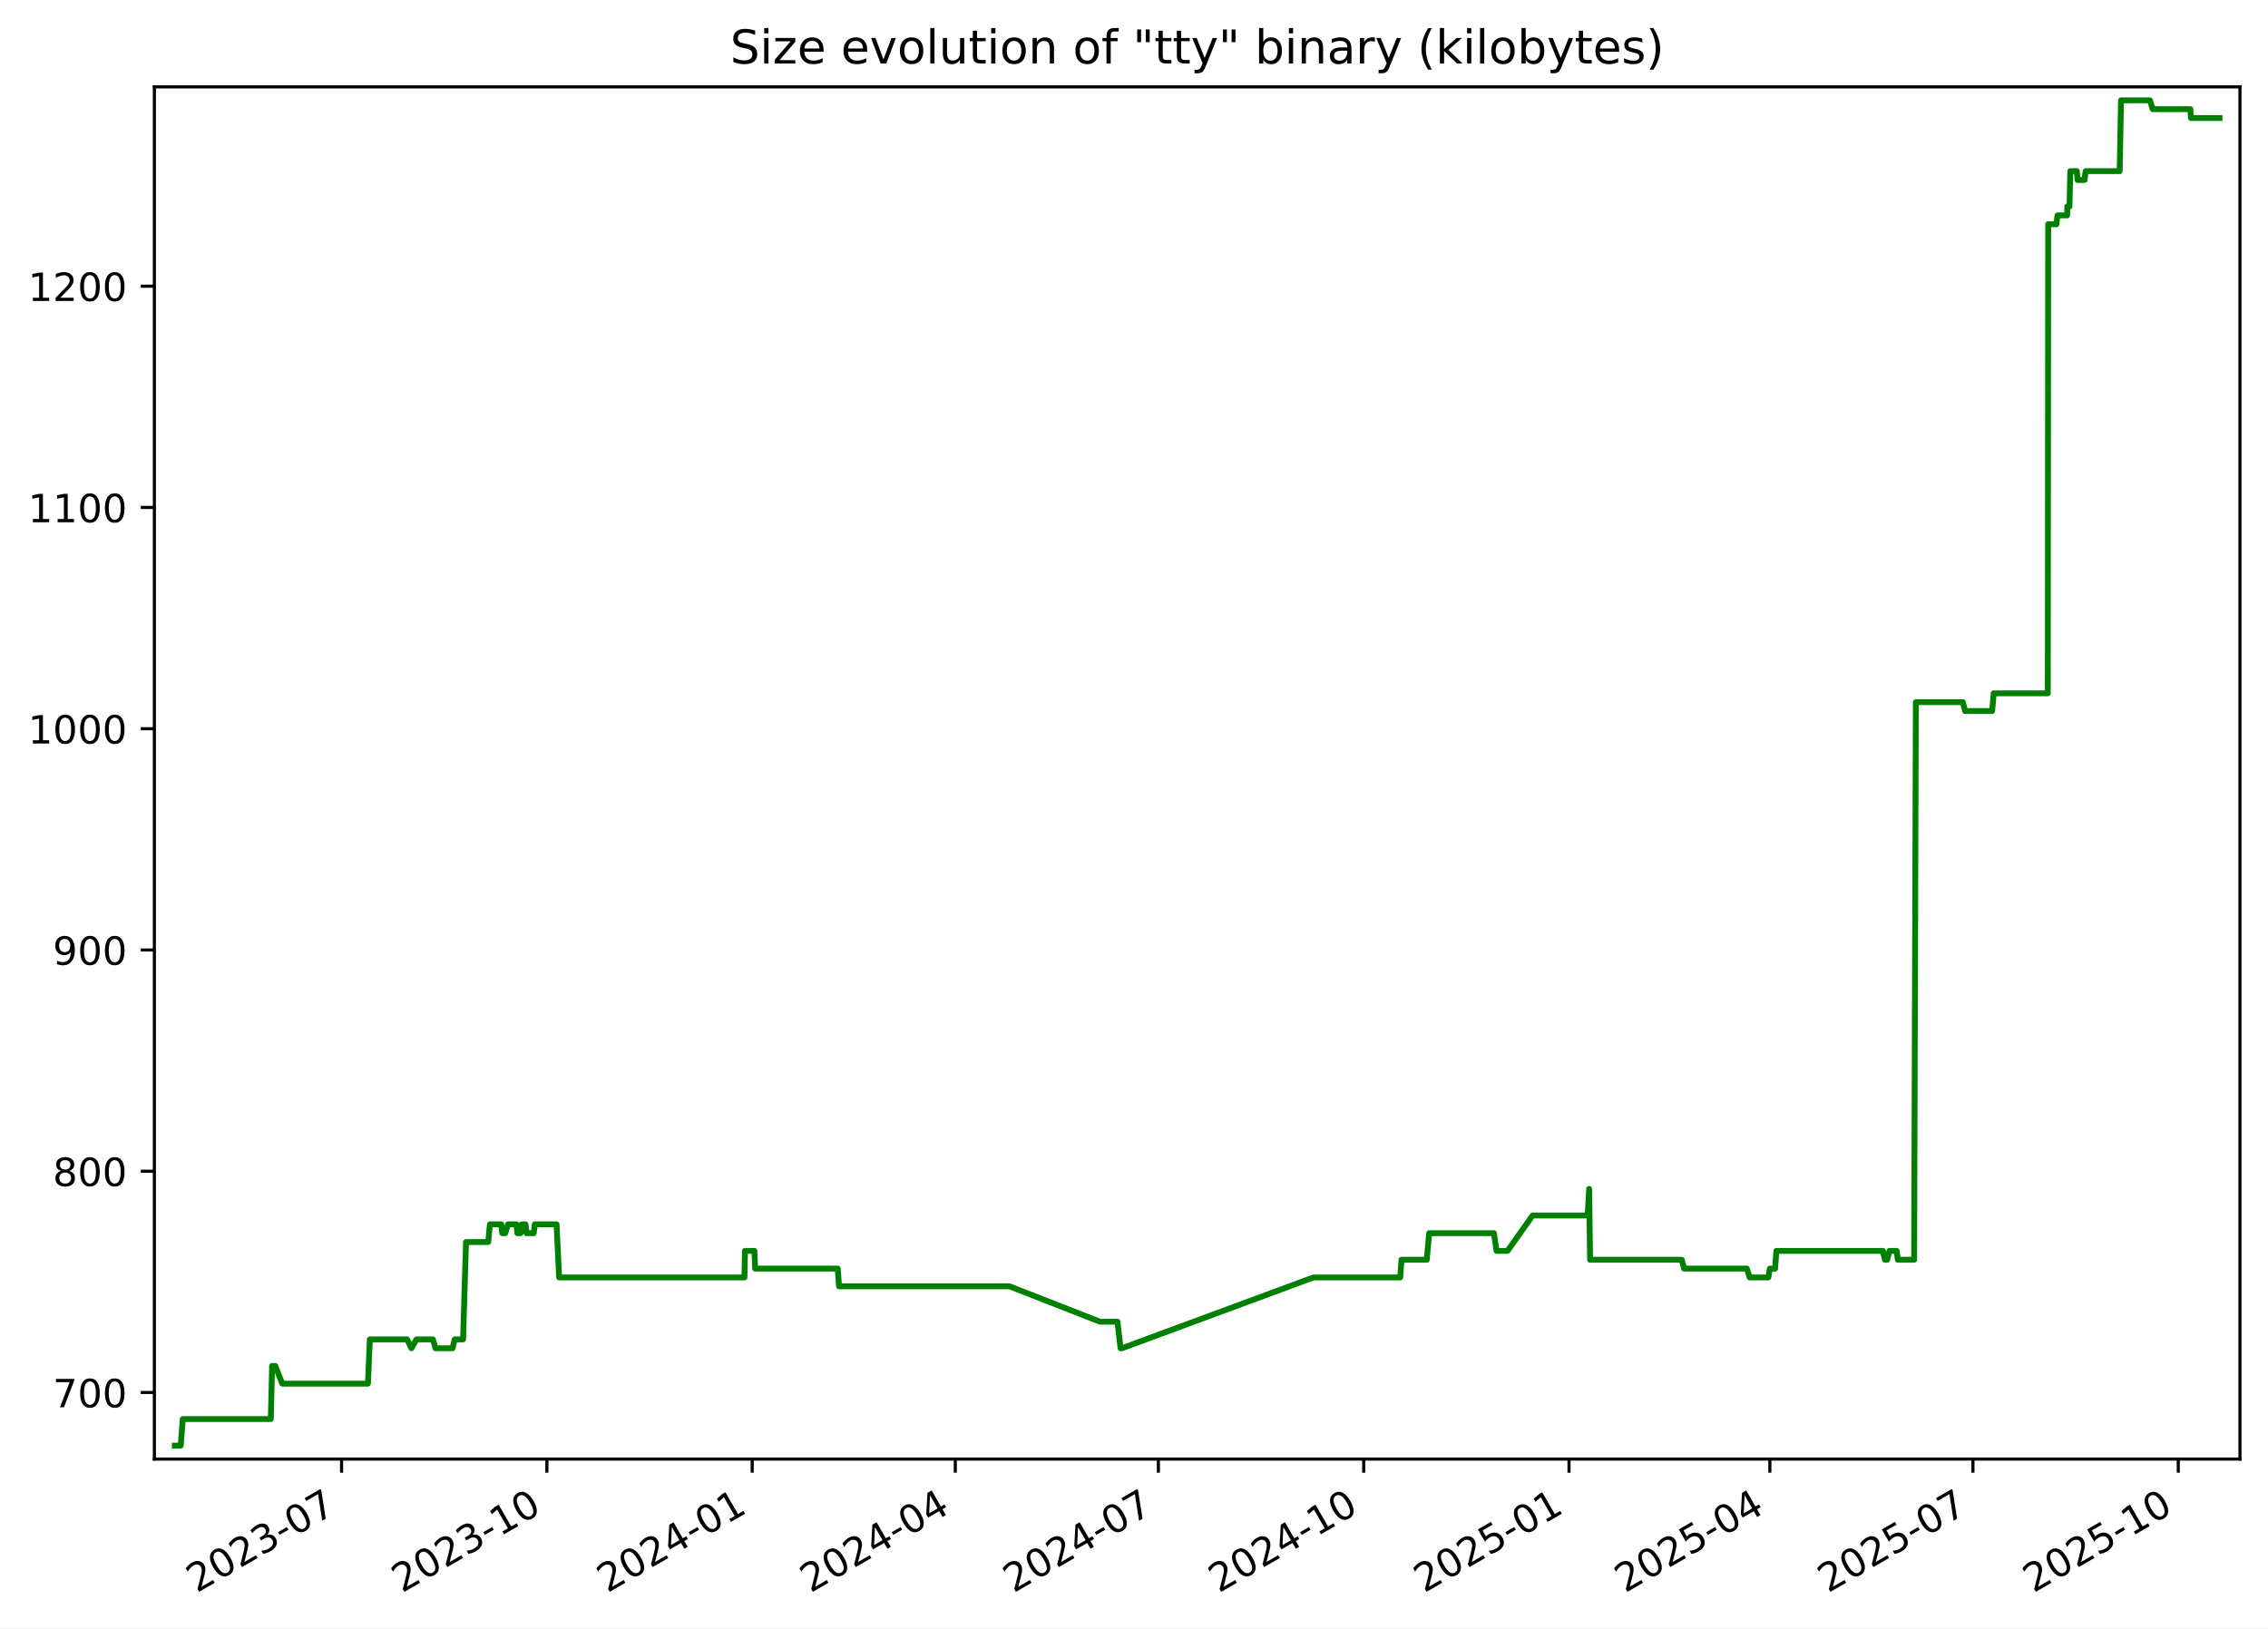
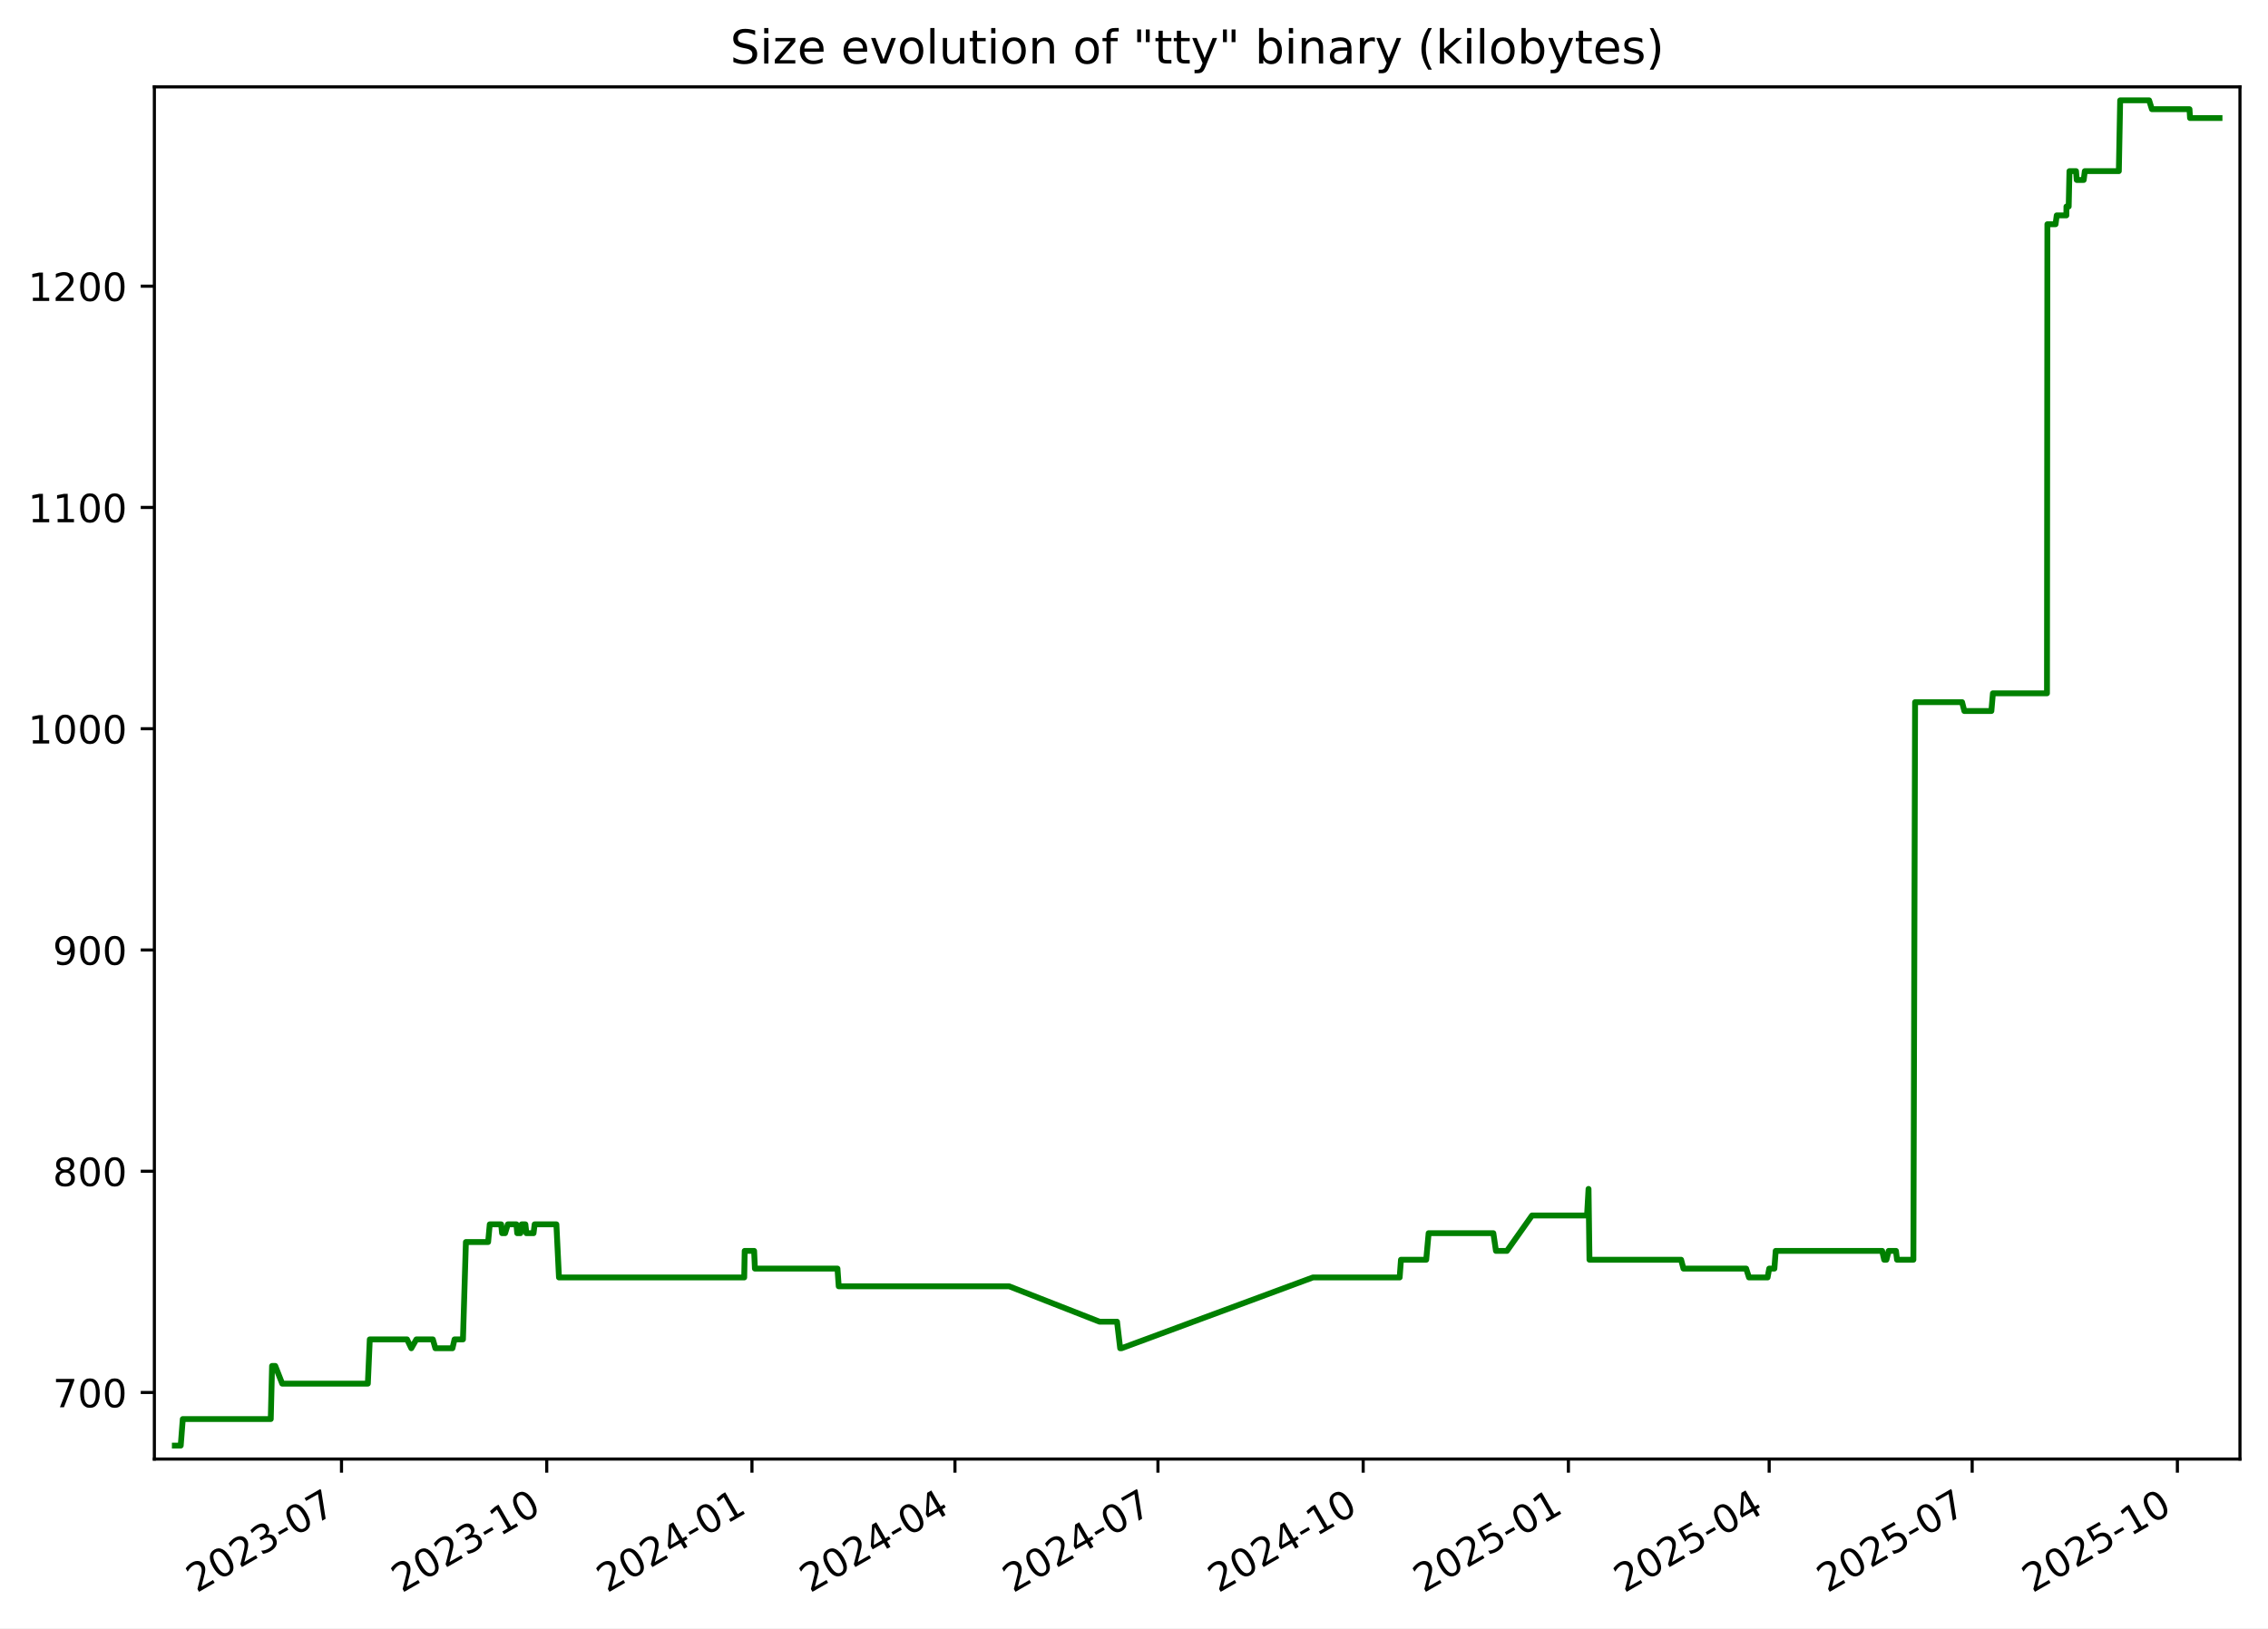
<svg xmlns="http://www.w3.org/2000/svg" xmlns:xlink="http://www.w3.org/1999/xlink" width="582.53pt" height="418.303pt" viewBox="0 0 582.53 418.303" version="1.1">
  <defs>
    <style type="text/css">*{stroke-linejoin: round; stroke-linecap: butt}</style>
  </defs>
  <g id="figure_1">
    <g id="patch_1">
      <path d="M -0 418.303  L 582.53 418.303  L 582.53 0  L -0 0  z " style="fill: #ffffff" />
    </g>
    <g id="axes_1">
      <g id="patch_2">
        <path d="M 39.65 374.83  L 575.33 374.83  L 575.33 22.318  L 39.65 22.318  z " style="fill: #ffffff" />
      </g>
      <g id="matplotlib.axis_1">
        <g id="xtick_1">
          <g id="line2d_1">
            <defs>
-               <path id="m7ef97eed48" d="M 0 0  L 0 3.5  " style="stroke: #000000; stroke-width: 0.8" />
+               <path id="m87e4c96ac0" d="M 0 0  L 0 3.5  " style="stroke: #000000; stroke-width: 0.8" />
            </defs>
            <g>
-               <use xlink:href="#m7ef97eed48" x="87.732" y="374.83" style="stroke: #000000; stroke-width: 0.8" />
+               <use xlink:href="#m87e4c96ac0" x="87.714" y="374.83" style="stroke: #000000; stroke-width: 0.8" />
            </g>
          </g>
          <g id="text_1">
-             <g transform="translate(50.50731 409.302) rotate(-30) scale(0.1 -0.1)">
+             <g transform="translate(50.4888 409.302) rotate(-30) scale(0.1 -0.1)">
              <defs>
                <path id="DejaVuSans-32" d="M 1228 531  L 3431 531  L 3431 0  L 469 0  L 469 531  Q 828 903 1448 1529  Q 2069 2156 2228 2338  Q 2531 2678 2651 2914  Q 2772 3150 2772 3378  Q 2772 3750 2511 3984  Q 2250 4219 1831 4219  Q 1534 4219 1204 4116  Q 875 4013 500 3803  L 500 4441  Q 881 4594 1212 4672  Q 1544 4750 1819 4750  Q 2544 4750 2975 4387  Q 3406 4025 3406 3419  Q 3406 3131 3298 2873  Q 3191 2616 2906 2266  Q 2828 2175 2409 1742  Q 1991 1309 1228 531  z " transform="scale(0.015625)" />
                <path id="DejaVuSans-30" d="M 2034 4250  Q 1547 4250 1301 3770  Q 1056 3291 1056 2328  Q 1056 1369 1301 889  Q 1547 409 2034 409  Q 2525 409 2770 889  Q 3016 1369 3016 2328  Q 3016 3291 2770 3770  Q 2525 4250 2034 4250  z M 2034 4750  Q 2819 4750 3233 4129  Q 3647 3509 3647 2328  Q 3647 1150 3233 529  Q 2819 -91 2034 -91  Q 1250 -91 836 529  Q 422 1150 422 2328  Q 422 3509 836 4129  Q 1250 4750 2034 4750  z " transform="scale(0.015625)" />
                <path id="DejaVuSans-33" d="M 2597 2516  Q 3050 2419 3304 2112  Q 3559 1806 3559 1356  Q 3559 666 3084 287  Q 2609 -91 1734 -91  Q 1441 -91 1130 -33  Q 819 25 488 141  L 488 750  Q 750 597 1062 519  Q 1375 441 1716 441  Q 2309 441 2620 675  Q 2931 909 2931 1356  Q 2931 1769 2642 2001  Q 2353 2234 1838 2234  L 1294 2234  L 1294 2753  L 1863 2753  Q 2328 2753 2575 2939  Q 2822 3125 2822 3475  Q 2822 3834 2567 4026  Q 2313 4219 1838 4219  Q 1578 4219 1281 4162  Q 984 4106 628 3988  L 628 4550  Q 988 4650 1302 4700  Q 1616 4750 1894 4750  Q 2613 4750 3031 4423  Q 3450 4097 3450 3541  Q 3450 3153 3228 2886  Q 3006 2619 2597 2516  z " transform="scale(0.015625)" />
                <path id="DejaVuSans-2d" d="M 313 2009  L 1997 2009  L 1997 1497  L 313 1497  L 313 2009  z " transform="scale(0.015625)" />
                <path id="DejaVuSans-37" d="M 525 4666  L 3525 4666  L 3525 4397  L 1831 0  L 1172 0  L 2766 4134  L 525 4134  L 525 4666  z " transform="scale(0.015625)" />
              </defs>
              <use xlink:href="#DejaVuSans-32" />
              <use xlink:href="#DejaVuSans-30" x="63.623" />
              <use xlink:href="#DejaVuSans-32" x="127.246" />
              <use xlink:href="#DejaVuSans-33" x="190.869" />
              <use xlink:href="#DejaVuSans-2d" x="254.492" />
              <use xlink:href="#DejaVuSans-30" x="290.576" />
              <use xlink:href="#DejaVuSans-37" x="354.199" />
            </g>
          </g>
        </g>
        <g id="xtick_2">
          <g id="line2d_2">
            <g>
-               <use xlink:href="#m7ef97eed48" x="140.467" y="374.83" style="stroke: #000000; stroke-width: 0.8" />
+               <use xlink:href="#m87e4c96ac0" x="140.426" y="374.83" style="stroke: #000000; stroke-width: 0.8" />
            </g>
          </g>
          <g id="text_2">
-             <g transform="translate(103.2424 409.302) rotate(-30) scale(0.1 -0.1)">
+             <g transform="translate(103.2011 409.302) rotate(-30) scale(0.1 -0.1)">
              <defs>
                <path id="DejaVuSans-31" d="M 794 531  L 1825 531  L 1825 4091  L 703 3866  L 703 4441  L 1819 4666  L 2450 4666  L 2450 531  L 3481 531  L 3481 0  L 794 0  L 794 531  z " transform="scale(0.015625)" />
              </defs>
              <use xlink:href="#DejaVuSans-32" />
              <use xlink:href="#DejaVuSans-30" x="63.623" />
              <use xlink:href="#DejaVuSans-32" x="127.246" />
              <use xlink:href="#DejaVuSans-33" x="190.869" />
              <use xlink:href="#DejaVuSans-2d" x="254.492" />
              <use xlink:href="#DejaVuSans-31" x="290.576" />
              <use xlink:href="#DejaVuSans-30" x="354.199" />
            </g>
          </g>
        </g>
        <g id="xtick_3">
          <g id="line2d_3">
            <g>
-               <use xlink:href="#m7ef97eed48" x="193.202" y="374.83" style="stroke: #000000; stroke-width: 0.8" />
+               <use xlink:href="#m87e4c96ac0" x="193.138" y="374.83" style="stroke: #000000; stroke-width: 0.8" />
            </g>
          </g>
          <g id="text_3">
-             <g transform="translate(155.9774 409.302) rotate(-30) scale(0.1 -0.1)">
+             <g transform="translate(155.9133 409.302) rotate(-30) scale(0.1 -0.1)">
              <defs>
                <path id="DejaVuSans-34" d="M 2419 4116  L 825 1625  L 2419 1625  L 2419 4116  z M 2253 4666  L 3047 4666  L 3047 1625  L 3713 1625  L 3713 1100  L 3047 1100  L 3047 0  L 2419 0  L 2419 1100  L 313 1100  L 313 1709  L 2253 4666  z " transform="scale(0.015625)" />
              </defs>
              <use xlink:href="#DejaVuSans-32" />
              <use xlink:href="#DejaVuSans-30" x="63.623" />
              <use xlink:href="#DejaVuSans-32" x="127.246" />
              <use xlink:href="#DejaVuSans-34" x="190.869" />
              <use xlink:href="#DejaVuSans-2d" x="254.492" />
              <use xlink:href="#DejaVuSans-30" x="290.576" />
              <use xlink:href="#DejaVuSans-31" x="354.199" />
            </g>
          </g>
        </g>
        <g id="xtick_4">
          <g id="line2d_4">
            <g>
-               <use xlink:href="#m7ef97eed48" x="245.364" y="374.83" style="stroke: #000000; stroke-width: 0.8" />
+               <use xlink:href="#m87e4c96ac0" x="245.277" y="374.83" style="stroke: #000000; stroke-width: 0.8" />
            </g>
          </g>
          <g id="text_4">
-             <g transform="translate(208.1392 409.302) rotate(-30) scale(0.1 -0.1)">
+             <g transform="translate(208.0526 409.302) rotate(-30) scale(0.1 -0.1)">
              <use xlink:href="#DejaVuSans-32" />
              <use xlink:href="#DejaVuSans-30" x="63.623" />
              <use xlink:href="#DejaVuSans-32" x="127.246" />
              <use xlink:href="#DejaVuSans-34" x="190.869" />
              <use xlink:href="#DejaVuSans-2d" x="254.492" />
              <use xlink:href="#DejaVuSans-30" x="290.576" />
              <use xlink:href="#DejaVuSans-34" x="354.199" />
            </g>
          </g>
        </g>
        <g id="xtick_5">
          <g id="line2d_5">
            <g>
-               <use xlink:href="#m7ef97eed48" x="297.526" y="374.83" style="stroke: #000000; stroke-width: 0.8" />
+               <use xlink:href="#m87e4c96ac0" x="297.417" y="374.83" style="stroke: #000000; stroke-width: 0.8" />
            </g>
          </g>
          <g id="text_5">
-             <g transform="translate(260.3011 409.302) rotate(-30) scale(0.1 -0.1)">
+             <g transform="translate(260.1919 409.302) rotate(-30) scale(0.1 -0.1)">
              <use xlink:href="#DejaVuSans-32" />
              <use xlink:href="#DejaVuSans-30" x="63.623" />
              <use xlink:href="#DejaVuSans-32" x="127.246" />
              <use xlink:href="#DejaVuSans-34" x="190.869" />
              <use xlink:href="#DejaVuSans-2d" x="254.492" />
              <use xlink:href="#DejaVuSans-30" x="290.576" />
              <use xlink:href="#DejaVuSans-37" x="354.199" />
            </g>
          </g>
        </g>
        <g id="xtick_6">
          <g id="line2d_6">
            <g>
-               <use xlink:href="#m7ef97eed48" x="350.261" y="374.83" style="stroke: #000000; stroke-width: 0.8" />
+               <use xlink:href="#m87e4c96ac0" x="350.129" y="374.83" style="stroke: #000000; stroke-width: 0.8" />
            </g>
          </g>
          <g id="text_6">
-             <g transform="translate(313.0361 409.302) rotate(-30) scale(0.1 -0.1)">
+             <g transform="translate(312.9042 409.302) rotate(-30) scale(0.1 -0.1)">
              <use xlink:href="#DejaVuSans-32" />
              <use xlink:href="#DejaVuSans-30" x="63.623" />
              <use xlink:href="#DejaVuSans-32" x="127.246" />
              <use xlink:href="#DejaVuSans-34" x="190.869" />
              <use xlink:href="#DejaVuSans-2d" x="254.492" />
              <use xlink:href="#DejaVuSans-31" x="290.576" />
              <use xlink:href="#DejaVuSans-30" x="354.199" />
            </g>
          </g>
        </g>
        <g id="xtick_7">
          <g id="line2d_7">
            <g>
-               <use xlink:href="#m7ef97eed48" x="402.996" y="374.83" style="stroke: #000000; stroke-width: 0.8" />
+               <use xlink:href="#m87e4c96ac0" x="402.841" y="374.83" style="stroke: #000000; stroke-width: 0.8" />
            </g>
          </g>
          <g id="text_7">
-             <g transform="translate(365.7712 409.302) rotate(-30) scale(0.1 -0.1)">
+             <g transform="translate(365.6164 409.302) rotate(-30) scale(0.1 -0.1)">
              <defs>
                <path id="DejaVuSans-35" d="M 691 4666  L 3169 4666  L 3169 4134  L 1269 4134  L 1269 2991  Q 1406 3038 1543 3061  Q 1681 3084 1819 3084  Q 2600 3084 3056 2656  Q 3513 2228 3513 1497  Q 3513 744 3044 326  Q 2575 -91 1722 -91  Q 1428 -91 1123 -41  Q 819 9 494 109  L 494 744  Q 775 591 1075 516  Q 1375 441 1709 441  Q 2250 441 2565 725  Q 2881 1009 2881 1497  Q 2881 1984 2565 2268  Q 2250 2553 1709 2553  Q 1456 2553 1204 2497  Q 953 2441 691 2322  L 691 4666  z " transform="scale(0.015625)" />
              </defs>
              <use xlink:href="#DejaVuSans-32" />
              <use xlink:href="#DejaVuSans-30" x="63.623" />
              <use xlink:href="#DejaVuSans-32" x="127.246" />
              <use xlink:href="#DejaVuSans-35" x="190.869" />
              <use xlink:href="#DejaVuSans-2d" x="254.492" />
              <use xlink:href="#DejaVuSans-30" x="290.576" />
              <use xlink:href="#DejaVuSans-31" x="354.199" />
            </g>
          </g>
        </g>
        <g id="xtick_8">
          <g id="line2d_8">
            <g>
-               <use xlink:href="#m7ef97eed48" x="454.585" y="374.83" style="stroke: #000000; stroke-width: 0.8" />
+               <use xlink:href="#m87e4c96ac0" x="454.408" y="374.83" style="stroke: #000000; stroke-width: 0.8" />
            </g>
          </g>
          <g id="text_8">
-             <g transform="translate(417.3598 409.302) rotate(-30) scale(0.1 -0.1)">
+             <g transform="translate(417.1828 409.302) rotate(-30) scale(0.1 -0.1)">
              <use xlink:href="#DejaVuSans-32" />
              <use xlink:href="#DejaVuSans-30" x="63.623" />
              <use xlink:href="#DejaVuSans-32" x="127.246" />
              <use xlink:href="#DejaVuSans-35" x="190.869" />
              <use xlink:href="#DejaVuSans-2d" x="254.492" />
              <use xlink:href="#DejaVuSans-30" x="290.576" />
              <use xlink:href="#DejaVuSans-34" x="354.199" />
            </g>
          </g>
        </g>
        <g id="xtick_9">
          <g id="line2d_9">
            <g>
-               <use xlink:href="#m7ef97eed48" x="506.746" y="374.83" style="stroke: #000000; stroke-width: 0.8" />
+               <use xlink:href="#m87e4c96ac0" x="506.547" y="374.83" style="stroke: #000000; stroke-width: 0.8" />
            </g>
          </g>
          <g id="text_9">
-             <g transform="translate(469.5217 409.302) rotate(-30) scale(0.1 -0.1)">
+             <g transform="translate(469.3221 409.302) rotate(-30) scale(0.1 -0.1)">
              <use xlink:href="#DejaVuSans-32" />
              <use xlink:href="#DejaVuSans-30" x="63.623" />
              <use xlink:href="#DejaVuSans-32" x="127.246" />
              <use xlink:href="#DejaVuSans-35" x="190.869" />
              <use xlink:href="#DejaVuSans-2d" x="254.492" />
              <use xlink:href="#DejaVuSans-30" x="290.576" />
              <use xlink:href="#DejaVuSans-37" x="354.199" />
            </g>
          </g>
        </g>
        <g id="xtick_10">
          <g id="line2d_10">
            <g>
-               <use xlink:href="#m7ef97eed48" x="559.482" y="374.83" style="stroke: #000000; stroke-width: 0.8" />
+               <use xlink:href="#m87e4c96ac0" x="559.259" y="374.83" style="stroke: #000000; stroke-width: 0.8" />
            </g>
          </g>
          <g id="text_10">
-             <g transform="translate(522.2567 409.302) rotate(-30) scale(0.1 -0.1)">
+             <g transform="translate(522.0343 409.302) rotate(-30) scale(0.1 -0.1)">
              <use xlink:href="#DejaVuSans-32" />
              <use xlink:href="#DejaVuSans-30" x="63.623" />
              <use xlink:href="#DejaVuSans-32" x="127.246" />
              <use xlink:href="#DejaVuSans-35" x="190.869" />
              <use xlink:href="#DejaVuSans-2d" x="254.492" />
              <use xlink:href="#DejaVuSans-31" x="290.576" />
              <use xlink:href="#DejaVuSans-30" x="354.199" />
            </g>
          </g>
        </g>
      </g>
      <g id="matplotlib.axis_2">
        <g id="ytick_1">
          <g id="line2d_11">
            <defs>
-               <path id="m1c9351dbd1" d="M 0 0  L -3.5 0  " style="stroke: #000000; stroke-width: 0.8" />
+               <path id="m5ecee4eb68" d="M 0 0  L -3.5 0  " style="stroke: #000000; stroke-width: 0.8" />
            </defs>
            <g>
-               <use xlink:href="#m1c9351dbd1" x="39.65" y="357.732" style="stroke: #000000; stroke-width: 0.8" />
+               <use xlink:href="#m5ecee4eb68" x="39.65" y="357.732" style="stroke: #000000; stroke-width: 0.8" />
            </g>
          </g>
          <g id="text_11">
            <g transform="translate(13.5625 361.5312) scale(0.1 -0.1)">
              <use xlink:href="#DejaVuSans-37" />
              <use xlink:href="#DejaVuSans-30" x="63.623" />
              <use xlink:href="#DejaVuSans-30" x="127.246" />
            </g>
          </g>
        </g>
        <g id="ytick_2">
          <g id="line2d_12">
            <g>
-               <use xlink:href="#m1c9351dbd1" x="39.65" y="300.89" style="stroke: #000000; stroke-width: 0.8" />
+               <use xlink:href="#m5ecee4eb68" x="39.65" y="300.89" style="stroke: #000000; stroke-width: 0.8" />
            </g>
          </g>
          <g id="text_12">
            <g transform="translate(13.5625 304.6891) scale(0.1 -0.1)">
              <defs>
                <path id="DejaVuSans-38" d="M 2034 2216  Q 1584 2216 1326 1975  Q 1069 1734 1069 1313  Q 1069 891 1326 650  Q 1584 409 2034 409  Q 2484 409 2743 651  Q 3003 894 3003 1313  Q 3003 1734 2745 1975  Q 2488 2216 2034 2216  z M 1403 2484  Q 997 2584 770 2862  Q 544 3141 544 3541  Q 544 4100 942 4425  Q 1341 4750 2034 4750  Q 2731 4750 3128 4425  Q 3525 4100 3525 3541  Q 3525 3141 3298 2862  Q 3072 2584 2669 2484  Q 3125 2378 3379 2068  Q 3634 1759 3634 1313  Q 3634 634 3220 271  Q 2806 -91 2034 -91  Q 1263 -91 848 271  Q 434 634 434 1313  Q 434 1759 690 2068  Q 947 2378 1403 2484  z M 1172 3481  Q 1172 3119 1398 2916  Q 1625 2713 2034 2713  Q 2441 2713 2670 2916  Q 2900 3119 2900 3481  Q 2900 3844 2670 4047  Q 2441 4250 2034 4250  Q 1625 4250 1398 4047  Q 1172 3844 1172 3481  z " transform="scale(0.015625)" />
              </defs>
              <use xlink:href="#DejaVuSans-38" />
              <use xlink:href="#DejaVuSans-30" x="63.623" />
              <use xlink:href="#DejaVuSans-30" x="127.246" />
            </g>
          </g>
        </g>
        <g id="ytick_3">
          <g id="line2d_13">
            <g>
-               <use xlink:href="#m1c9351dbd1" x="39.65" y="244.048" style="stroke: #000000; stroke-width: 0.8" />
+               <use xlink:href="#m5ecee4eb68" x="39.65" y="244.048" style="stroke: #000000; stroke-width: 0.8" />
            </g>
          </g>
          <g id="text_13">
            <g transform="translate(13.5625 247.847) scale(0.1 -0.1)">
              <defs>
                <path id="DejaVuSans-39" d="M 703 97  L 703 672  Q 941 559 1184 500  Q 1428 441 1663 441  Q 2288 441 2617 861  Q 2947 1281 2994 2138  Q 2813 1869 2534 1725  Q 2256 1581 1919 1581  Q 1219 1581 811 2004  Q 403 2428 403 3163  Q 403 3881 828 4315  Q 1253 4750 1959 4750  Q 2769 4750 3195 4129  Q 3622 3509 3622 2328  Q 3622 1225 3098 567  Q 2575 -91 1691 -91  Q 1453 -91 1209 -44  Q 966 3 703 97  z M 1959 2075  Q 2384 2075 2632 2365  Q 2881 2656 2881 3163  Q 2881 3666 2632 3958  Q 2384 4250 1959 4250  Q 1534 4250 1286 3958  Q 1038 3666 1038 3163  Q 1038 2656 1286 2365  Q 1534 2075 1959 2075  z " transform="scale(0.015625)" />
              </defs>
              <use xlink:href="#DejaVuSans-39" />
              <use xlink:href="#DejaVuSans-30" x="63.623" />
              <use xlink:href="#DejaVuSans-30" x="127.246" />
            </g>
          </g>
        </g>
        <g id="ytick_4">
          <g id="line2d_14">
            <g>
-               <use xlink:href="#m1c9351dbd1" x="39.65" y="187.206" style="stroke: #000000; stroke-width: 0.8" />
+               <use xlink:href="#m5ecee4eb68" x="39.65" y="187.206" style="stroke: #000000; stroke-width: 0.8" />
            </g>
          </g>
          <g id="text_14">
            <g transform="translate(7.2 191.0049) scale(0.1 -0.1)">
              <use xlink:href="#DejaVuSans-31" />
              <use xlink:href="#DejaVuSans-30" x="63.623" />
              <use xlink:href="#DejaVuSans-30" x="127.246" />
              <use xlink:href="#DejaVuSans-30" x="190.869" />
            </g>
          </g>
        </g>
        <g id="ytick_5">
          <g id="line2d_15">
            <g>
-               <use xlink:href="#m1c9351dbd1" x="39.65" y="130.364" style="stroke: #000000; stroke-width: 0.8" />
+               <use xlink:href="#m5ecee4eb68" x="39.65" y="130.364" style="stroke: #000000; stroke-width: 0.8" />
            </g>
          </g>
          <g id="text_15">
            <g transform="translate(7.2 134.1628) scale(0.1 -0.1)">
              <use xlink:href="#DejaVuSans-31" />
              <use xlink:href="#DejaVuSans-31" x="63.623" />
              <use xlink:href="#DejaVuSans-30" x="127.246" />
              <use xlink:href="#DejaVuSans-30" x="190.869" />
            </g>
          </g>
        </g>
        <g id="ytick_6">
          <g id="line2d_16">
            <g>
-               <use xlink:href="#m1c9351dbd1" x="39.65" y="73.521" style="stroke: #000000; stroke-width: 0.8" />
+               <use xlink:href="#m5ecee4eb68" x="39.65" y="73.521" style="stroke: #000000; stroke-width: 0.8" />
            </g>
          </g>
          <g id="text_16">
            <g transform="translate(7.2 77.32071) scale(0.1 -0.1)">
              <use xlink:href="#DejaVuSans-31" />
              <use xlink:href="#DejaVuSans-32" x="63.623" />
              <use xlink:href="#DejaVuSans-30" x="127.246" />
              <use xlink:href="#DejaVuSans-30" x="190.869" />
            </g>
          </g>
        </g>
      </g>
      <g id="line2d_17">
-         <path d="M 44.902 371.374  L 46.419 371.374  L 46.95 364.553  L 69.557 364.553  L 69.893 350.911  L 70.712 350.911  L 72.499 355.458  L 94.501 355.458  L 95.001 344.09  L 104.573 344.09  L 105.671 346.364  L 106.971 344.09  L 111.204 344.09  L 111.853 346.364  L 116.243 346.364  L 116.78 344.09  L 118.942 344.09  L 119.697 319.079  L 125.409 319.079  L 125.83 314.532  L 128.754 314.532  L 128.99 316.806  L 129.772 316.806  L 130.473 314.532  L 132.68 314.532  L 132.884 316.806  L 133.712 316.806  L 134.034 314.532  L 134.982 314.532  L 135.239 316.806  L 137.079 316.806  L 137.362 314.532  L 142.949 314.532  L 143.614 328.174  L 191.213 328.174  L 191.337 321.353  L 193.761 321.353  L 193.96 325.9  L 215.176 325.9  L 215.498 330.448  L 259.282 330.448  L 282.515 339.543  L 287.011 339.543  L 287.818 346.364  L 288.167 346.364  L 337.355 328.174  L 359.636 328.174  L 359.97 323.627  L 366.459 323.627  L 367.079 316.806  L 383.709 316.806  L 384.382 321.353  L 387.204 321.353  L 393.642 312.258  L 407.785 312.258  L 408.168 305.437  L 408.408 323.627  L 431.959 323.627  L 432.561 325.9  L 448.671 325.9  L 449.396 328.174  L 454.181 328.174  L 454.594 325.9  L 455.925 325.9  L 456.263 321.353  L 483.612 321.353  L 484.139 323.627  L 484.714 323.627  L 485.294 321.353  L 487.165 321.353  L 487.44 323.627  L 491.643 323.627  L 492.078 180.385  L 504.151 180.385  L 504.736 182.658  L 511.683 182.658  L 512.077 178.111  L 525.97 178.111  L 526.073 57.606  L 528.172 57.606  L 528.474 55.332  L 530.95 55.332  L 530.969 53.058  L 531.549 53.058  L 531.745 43.964  L 533.436 43.964  L 533.613 46.237  L 535.406 46.237  L 535.691 43.964  L 544.436 43.964  L 544.777 25.774  L 552.216 25.774  L 552.927 28.048  L 562.593 28.048  L 562.726 30.321  L 570.078 30.321  L 570.078 30.321  " clip-path="url(#p0801c1b09e)" style="fill: none; stroke: #008000; stroke-width: 1.5; stroke-linecap: square" />
+         <path d="M 44.902 371.374  L 46.419 371.374  L 46.949 364.553  L 69.547 364.553  L 69.882 350.911  L 70.701 350.911  L 72.487 355.458  L 94.48 355.458  L 94.979 344.09  L 104.547 344.09  L 105.645 346.364  L 106.944 344.09  L 111.176 344.09  L 111.824 346.364  L 116.212 346.364  L 116.749 344.09  L 118.91 344.09  L 119.665 319.079  L 125.374 319.079  L 125.795 314.532  L 128.717 314.532  L 128.954 316.806  L 129.735 316.806  L 130.436 314.532  L 132.642 314.532  L 132.846 316.806  L 133.673 316.806  L 133.996 314.532  L 134.943 314.532  L 135.2 316.806  L 137.039 316.806  L 137.322 314.532  L 142.907 314.532  L 143.571 328.174  L 191.15 328.174  L 191.273 321.353  L 193.697 321.353  L 193.895 325.9  L 215.103 325.9  L 215.424 330.448  L 259.19 330.448  L 282.412 339.543  L 286.906 339.543  L 287.713 346.364  L 288.062 346.364  L 337.229 328.174  L 359.5 328.174  L 359.834 323.627  L 366.32 323.627  L 366.94 316.806  L 383.562 316.806  L 384.235 321.353  L 387.056 321.353  L 393.491 312.258  L 407.629 312.258  L 408.011 305.437  L 408.251 323.627  L 431.792 323.627  L 432.394 325.9  L 448.496 325.9  L 449.221 328.174  L 454.004 328.174  L 454.417 325.9  L 455.748 325.9  L 456.085 321.353  L 483.422 321.353  L 483.949 323.627  L 484.524 323.627  L 485.103 321.353  L 486.974 321.353  L 487.249 323.627  L 491.45 323.627  L 491.885 180.385  L 503.952 180.385  L 504.538 182.658  L 511.481 182.658  L 511.875 178.111  L 525.762 178.111  L 525.865 57.606  L 527.963 57.606  L 528.265 55.332  L 530.74 55.332  L 530.759 53.058  L 531.339 53.058  L 531.535 43.964  L 533.225 43.964  L 533.402 46.237  L 535.194 46.237  L 535.479 43.964  L 544.22 43.964  L 544.561 25.774  L 551.996 25.774  L 552.707 28.048  L 562.369 28.048  L 562.503 30.321  L 570.078 30.321  L 570.078 30.321  " clip-path="url(#pb85bd28772)" style="fill: none; stroke: #008000; stroke-width: 1.5; stroke-linecap: square" />
      </g>
      <g id="patch_3">
        <path d="M 39.65 374.83  L 39.65 22.318  " style="fill: none; stroke: #000000; stroke-width: 0.8; stroke-linejoin: miter; stroke-linecap: square" />
      </g>
      <g id="patch_4">
        <path d="M 575.33 374.83  L 575.33 22.318  " style="fill: none; stroke: #000000; stroke-width: 0.8; stroke-linejoin: miter; stroke-linecap: square" />
      </g>
      <g id="patch_5">
        <path d="M 39.65 374.83  L 575.33 374.83  " style="fill: none; stroke: #000000; stroke-width: 0.8; stroke-linejoin: miter; stroke-linecap: square" />
      </g>
      <g id="patch_6">
        <path d="M 39.65 22.318  L 575.33 22.318  " style="fill: none; stroke: #000000; stroke-width: 0.8; stroke-linejoin: miter; stroke-linecap: square" />
      </g>
      <g id="text_17">
        <g transform="translate(187.5387 16.31812) scale(0.12 -0.12)">
          <defs>
            <path id="DejaVuSans-53" d="M 3425 4513  L 3425 3897  Q 3066 4069 2747 4153  Q 2428 4238 2131 4238  Q 1616 4238 1336 4038  Q 1056 3838 1056 3469  Q 1056 3159 1242 3001  Q 1428 2844 1947 2747  L 2328 2669  Q 3034 2534 3370 2195  Q 3706 1856 3706 1288  Q 3706 609 3251 259  Q 2797 -91 1919 -91  Q 1588 -91 1214 -16  Q 841 59 441 206  L 441 856  Q 825 641 1194 531  Q 1563 422 1919 422  Q 2459 422 2753 634  Q 3047 847 3047 1241  Q 3047 1584 2836 1778  Q 2625 1972 2144 2069  L 1759 2144  Q 1053 2284 737 2584  Q 422 2884 422 3419  Q 422 4038 858 4394  Q 1294 4750 2059 4750  Q 2388 4750 2728 4690  Q 3069 4631 3425 4513  z " transform="scale(0.015625)" />
            <path id="DejaVuSans-69" d="M 603 3500  L 1178 3500  L 1178 0  L 603 0  L 603 3500  z M 603 4863  L 1178 4863  L 1178 4134  L 603 4134  L 603 4863  z " transform="scale(0.015625)" />
            <path id="DejaVuSans-7a" d="M 353 3500  L 3084 3500  L 3084 2975  L 922 459  L 3084 459  L 3084 0  L 275 0  L 275 525  L 2438 3041  L 353 3041  L 353 3500  z " transform="scale(0.015625)" />
            <path id="DejaVuSans-65" d="M 3597 1894  L 3597 1613  L 953 1613  Q 991 1019 1311 708  Q 1631 397 2203 397  Q 2534 397 2845 478  Q 3156 559 3463 722  L 3463 178  Q 3153 47 2828 -22  Q 2503 -91 2169 -91  Q 1331 -91 842 396  Q 353 884 353 1716  Q 353 2575 817 3079  Q 1281 3584 2069 3584  Q 2775 3584 3186 3129  Q 3597 2675 3597 1894  z M 3022 2063  Q 3016 2534 2758 2815  Q 2500 3097 2075 3097  Q 1594 3097 1305 2825  Q 1016 2553 972 2059  L 3022 2063  z " transform="scale(0.015625)" />
            <path id="DejaVuSans-20" transform="scale(0.015625)" />
            <path id="DejaVuSans-76" d="M 191 3500  L 800 3500  L 1894 563  L 2988 3500  L 3597 3500  L 2284 0  L 1503 0  L 191 3500  z " transform="scale(0.015625)" />
            <path id="DejaVuSans-6f" d="M 1959 3097  Q 1497 3097 1228 2736  Q 959 2375 959 1747  Q 959 1119 1226 758  Q 1494 397 1959 397  Q 2419 397 2687 759  Q 2956 1122 2956 1747  Q 2956 2369 2687 2733  Q 2419 3097 1959 3097  z M 1959 3584  Q 2709 3584 3137 3096  Q 3566 2609 3566 1747  Q 3566 888 3137 398  Q 2709 -91 1959 -91  Q 1206 -91 779 398  Q 353 888 353 1747  Q 353 2609 779 3096  Q 1206 3584 1959 3584  z " transform="scale(0.015625)" />
            <path id="DejaVuSans-6c" d="M 603 4863  L 1178 4863  L 1178 0  L 603 0  L 603 4863  z " transform="scale(0.015625)" />
            <path id="DejaVuSans-75" d="M 544 1381  L 544 3500  L 1119 3500  L 1119 1403  Q 1119 906 1312 657  Q 1506 409 1894 409  Q 2359 409 2629 706  Q 2900 1003 2900 1516  L 2900 3500  L 3475 3500  L 3475 0  L 2900 0  L 2900 538  Q 2691 219 2414 64  Q 2138 -91 1772 -91  Q 1169 -91 856 284  Q 544 659 544 1381  z M 1991 3584  L 1991 3584  z " transform="scale(0.015625)" />
            <path id="DejaVuSans-74" d="M 1172 4494  L 1172 3500  L 2356 3500  L 2356 3053  L 1172 3053  L 1172 1153  Q 1172 725 1289 603  Q 1406 481 1766 481  L 2356 481  L 2356 0  L 1766 0  Q 1100 0 847 248  Q 594 497 594 1153  L 594 3053  L 172 3053  L 172 3500  L 594 3500  L 594 4494  L 1172 4494  z " transform="scale(0.015625)" />
            <path id="DejaVuSans-6e" d="M 3513 2113  L 3513 0  L 2938 0  L 2938 2094  Q 2938 2591 2744 2837  Q 2550 3084 2163 3084  Q 1697 3084 1428 2787  Q 1159 2491 1159 1978  L 1159 0  L 581 0  L 581 3500  L 1159 3500  L 1159 2956  Q 1366 3272 1645 3428  Q 1925 3584 2291 3584  Q 2894 3584 3203 3211  Q 3513 2838 3513 2113  z " transform="scale(0.015625)" />
            <path id="DejaVuSans-66" d="M 2375 4863  L 2375 4384  L 1825 4384  Q 1516 4384 1395 4259  Q 1275 4134 1275 3809  L 1275 3500  L 2222 3500  L 2222 3053  L 1275 3053  L 1275 0  L 697 0  L 697 3053  L 147 3053  L 147 3500  L 697 3500  L 697 3744  Q 697 4328 969 4595  Q 1241 4863 1831 4863  L 2375 4863  z " transform="scale(0.015625)" />
            <path id="DejaVuSans-22" d="M 1147 4666  L 1147 2931  L 616 2931  L 616 4666  L 1147 4666  z M 2328 4666  L 2328 2931  L 1797 2931  L 1797 4666  L 2328 4666  z " transform="scale(0.015625)" />
            <path id="DejaVuSans-79" d="M 2059 -325  Q 1816 -950 1584 -1140  Q 1353 -1331 966 -1331  L 506 -1331  L 506 -850  L 844 -850  Q 1081 -850 1212 -737  Q 1344 -625 1503 -206  L 1606 56  L 191 3500  L 800 3500  L 1894 763  L 2988 3500  L 3597 3500  L 2059 -325  z " transform="scale(0.015625)" />
            <path id="DejaVuSans-62" d="M 3116 1747  Q 3116 2381 2855 2742  Q 2594 3103 2138 3103  Q 1681 3103 1420 2742  Q 1159 2381 1159 1747  Q 1159 1113 1420 752  Q 1681 391 2138 391  Q 2594 391 2855 752  Q 3116 1113 3116 1747  z M 1159 2969  Q 1341 3281 1617 3432  Q 1894 3584 2278 3584  Q 2916 3584 3314 3078  Q 3713 2572 3713 1747  Q 3713 922 3314 415  Q 2916 -91 2278 -91  Q 1894 -91 1617 61  Q 1341 213 1159 525  L 1159 0  L 581 0  L 581 4863  L 1159 4863  L 1159 2969  z " transform="scale(0.015625)" />
            <path id="DejaVuSans-61" d="M 2194 1759  Q 1497 1759 1228 1600  Q 959 1441 959 1056  Q 959 750 1161 570  Q 1363 391 1709 391  Q 2188 391 2477 730  Q 2766 1069 2766 1631  L 2766 1759  L 2194 1759  z M 3341 1997  L 3341 0  L 2766 0  L 2766 531  Q 2569 213 2275 61  Q 1981 -91 1556 -91  Q 1019 -91 701 211  Q 384 513 384 1019  Q 384 1609 779 1909  Q 1175 2209 1959 2209  L 2766 2209  L 2766 2266  Q 2766 2663 2505 2880  Q 2244 3097 1772 3097  Q 1472 3097 1187 3025  Q 903 2953 641 2809  L 641 3341  Q 956 3463 1253 3523  Q 1550 3584 1831 3584  Q 2591 3584 2966 3190  Q 3341 2797 3341 1997  z " transform="scale(0.015625)" />
            <path id="DejaVuSans-72" d="M 2631 2963  Q 2534 3019 2420 3045  Q 2306 3072 2169 3072  Q 1681 3072 1420 2755  Q 1159 2438 1159 1844  L 1159 0  L 581 0  L 581 3500  L 1159 3500  L 1159 2956  Q 1341 3275 1631 3429  Q 1922 3584 2338 3584  Q 2397 3584 2469 3576  Q 2541 3569 2628 3553  L 2631 2963  z " transform="scale(0.015625)" />
            <path id="DejaVuSans-28" d="M 1984 4856  Q 1566 4138 1362 3434  Q 1159 2731 1159 2009  Q 1159 1288 1364 580  Q 1569 -128 1984 -844  L 1484 -844  Q 1016 -109 783 600  Q 550 1309 550 2009  Q 550 2706 781 3412  Q 1013 4119 1484 4856  L 1984 4856  z " transform="scale(0.015625)" />
            <path id="DejaVuSans-6b" d="M 581 4863  L 1159 4863  L 1159 1991  L 2875 3500  L 3609 3500  L 1753 1863  L 3688 0  L 2938 0  L 1159 1709  L 1159 0  L 581 0  L 581 4863  z " transform="scale(0.015625)" />
            <path id="DejaVuSans-73" d="M 2834 3397  L 2834 2853  Q 2591 2978 2328 3040  Q 2066 3103 1784 3103  Q 1356 3103 1142 2972  Q 928 2841 928 2578  Q 928 2378 1081 2264  Q 1234 2150 1697 2047  L 1894 2003  Q 2506 1872 2764 1633  Q 3022 1394 3022 966  Q 3022 478 2636 193  Q 2250 -91 1575 -91  Q 1294 -91 989 -36  Q 684 19 347 128  L 347 722  Q 666 556 975 473  Q 1284 391 1588 391  Q 1994 391 2212 530  Q 2431 669 2431 922  Q 2431 1156 2273 1281  Q 2116 1406 1581 1522  L 1381 1569  Q 847 1681 609 1914  Q 372 2147 372 2553  Q 372 3047 722 3315  Q 1072 3584 1716 3584  Q 2034 3584 2315 3537  Q 2597 3491 2834 3397  z " transform="scale(0.015625)" />
            <path id="DejaVuSans-29" d="M 513 4856  L 1013 4856  Q 1481 4119 1714 3412  Q 1947 2706 1947 2009  Q 1947 1309 1714 600  Q 1481 -109 1013 -844  L 513 -844  Q 928 -128 1133 580  Q 1338 1288 1338 2009  Q 1338 2731 1133 3434  Q 928 4138 513 4856  z " transform="scale(0.015625)" />
          </defs>
          <use xlink:href="#DejaVuSans-53" />
          <use xlink:href="#DejaVuSans-69" x="63.477" />
          <use xlink:href="#DejaVuSans-7a" x="91.26" />
          <use xlink:href="#DejaVuSans-65" x="143.75" />
          <use xlink:href="#DejaVuSans-20" x="205.273" />
          <use xlink:href="#DejaVuSans-65" x="237.061" />
          <use xlink:href="#DejaVuSans-76" x="298.584" />
          <use xlink:href="#DejaVuSans-6f" x="357.764" />
          <use xlink:href="#DejaVuSans-6c" x="418.945" />
          <use xlink:href="#DejaVuSans-75" x="446.729" />
          <use xlink:href="#DejaVuSans-74" x="510.107" />
          <use xlink:href="#DejaVuSans-69" x="549.316" />
          <use xlink:href="#DejaVuSans-6f" x="577.1" />
          <use xlink:href="#DejaVuSans-6e" x="638.281" />
          <use xlink:href="#DejaVuSans-20" x="701.66" />
          <use xlink:href="#DejaVuSans-6f" x="733.447" />
          <use xlink:href="#DejaVuSans-66" x="794.629" />
          <use xlink:href="#DejaVuSans-20" x="829.834" />
          <use xlink:href="#DejaVuSans-22" x="861.621" />
          <use xlink:href="#DejaVuSans-74" x="907.617" />
          <use xlink:href="#DejaVuSans-74" x="946.826" />
          <use xlink:href="#DejaVuSans-79" x="986.035" />
          <use xlink:href="#DejaVuSans-22" x="1045.215" />
          <use xlink:href="#DejaVuSans-20" x="1091.211" />
          <use xlink:href="#DejaVuSans-62" x="1122.998" />
          <use xlink:href="#DejaVuSans-69" x="1186.475" />
          <use xlink:href="#DejaVuSans-6e" x="1214.258" />
          <use xlink:href="#DejaVuSans-61" x="1277.637" />
          <use xlink:href="#DejaVuSans-72" x="1338.916" />
          <use xlink:href="#DejaVuSans-79" x="1380.029" />
          <use xlink:href="#DejaVuSans-20" x="1439.209" />
          <use xlink:href="#DejaVuSans-28" x="1470.996" />
          <use xlink:href="#DejaVuSans-6b" x="1510.01" />
          <use xlink:href="#DejaVuSans-69" x="1567.92" />
          <use xlink:href="#DejaVuSans-6c" x="1595.703" />
          <use xlink:href="#DejaVuSans-6f" x="1623.486" />
          <use xlink:href="#DejaVuSans-62" x="1684.668" />
          <use xlink:href="#DejaVuSans-79" x="1748.145" />
          <use xlink:href="#DejaVuSans-74" x="1807.324" />
          <use xlink:href="#DejaVuSans-65" x="1846.533" />
          <use xlink:href="#DejaVuSans-73" x="1908.057" />
          <use xlink:href="#DejaVuSans-29" x="1960.156" />
        </g>
      </g>
    </g>
  </g>
  <defs>
-     <clipPath id="p0801c1b09e">
+     <clipPath id="pb85bd28772">
      <rect x="39.65" y="22.318" width="535.68" height="352.512" />
    </clipPath>
  </defs>
</svg>
